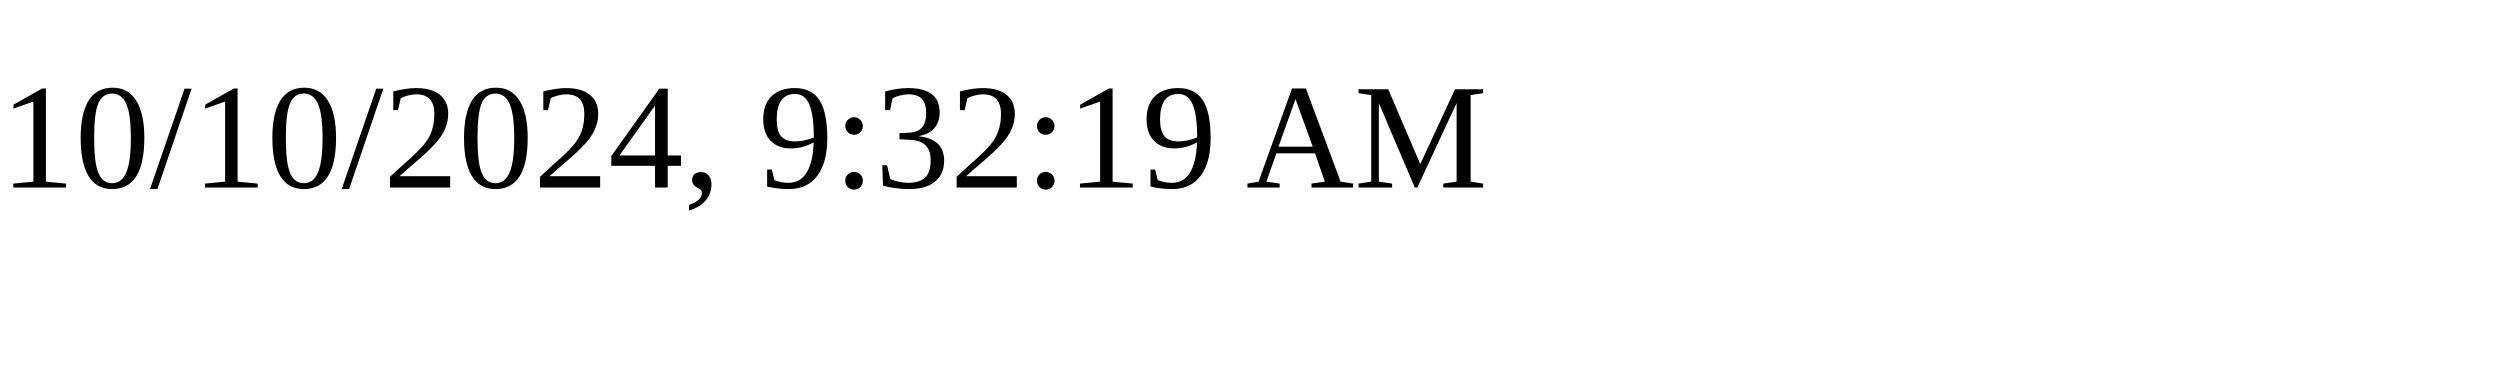
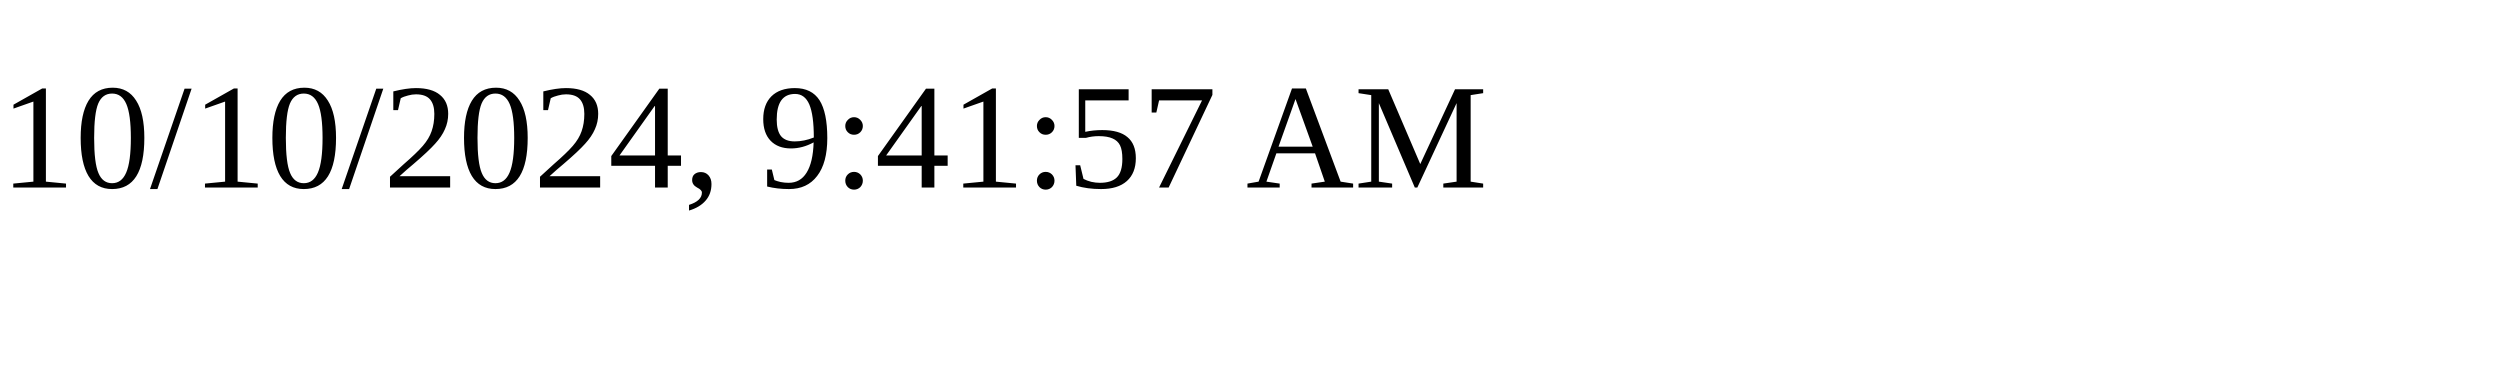
<svg xmlns="http://www.w3.org/2000/svg" height="30" width="200">
-   <text x="0" y="15">10/10/2024, 9:32:19 AM</text>
+   <text x="0" y="15">10/10/2024, 9:41:57 AM</text>
</svg>
